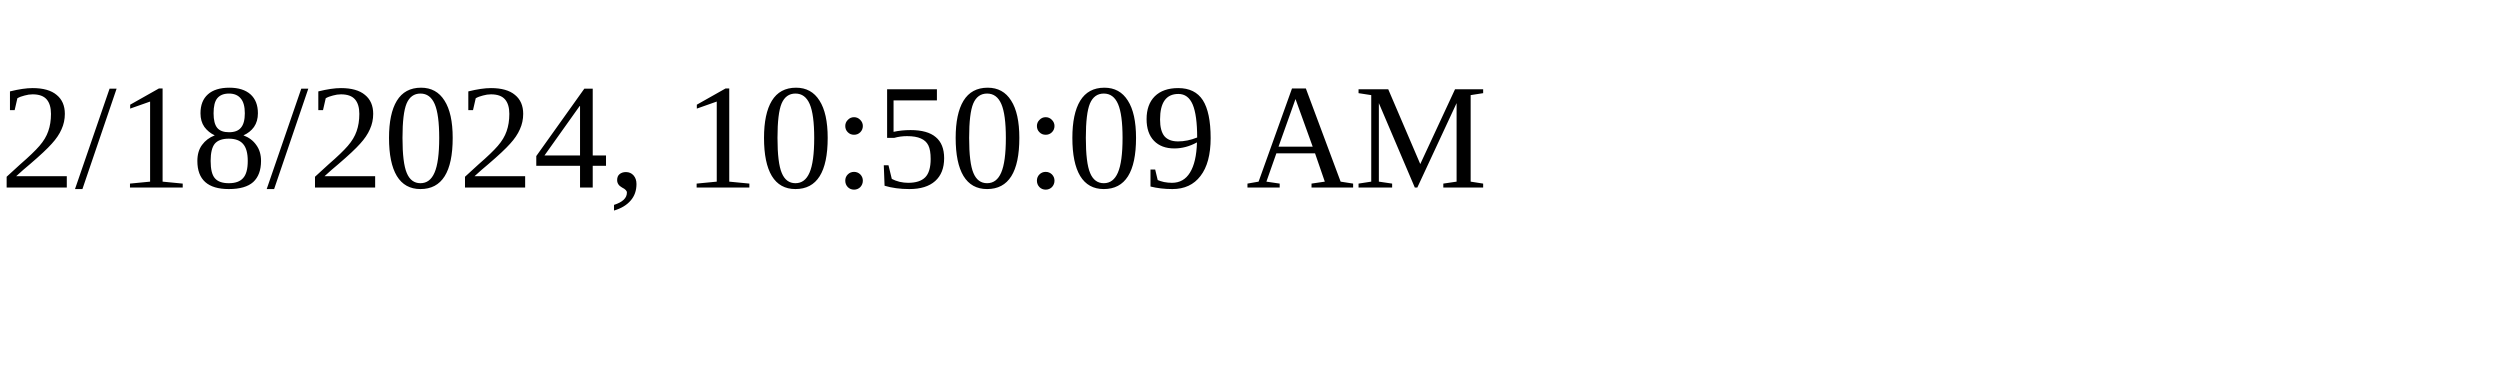
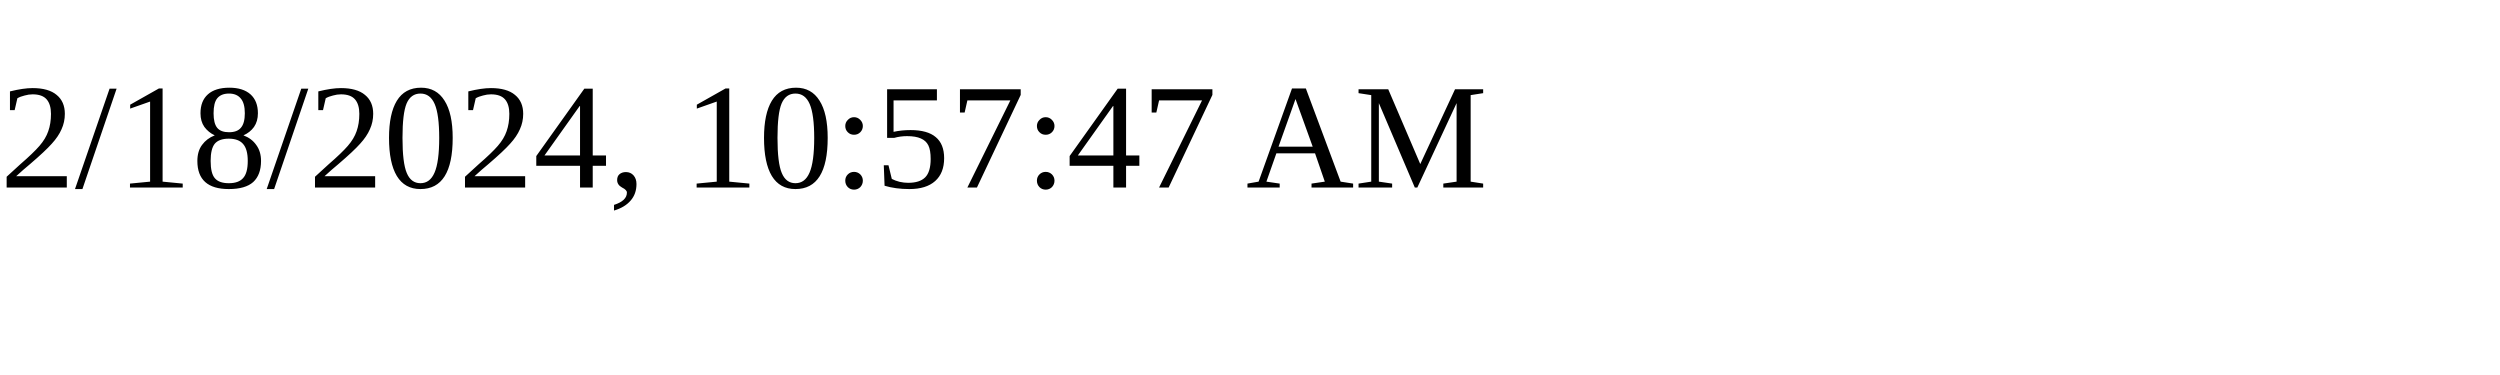
<svg xmlns="http://www.w3.org/2000/svg" height="30" width="200">
-   <text x="0" y="15">2/18/2024, 10:50:09 AM</text>
+   <text x="0" y="15">2/18/2024, 10:57:47 AM</text>
</svg>
